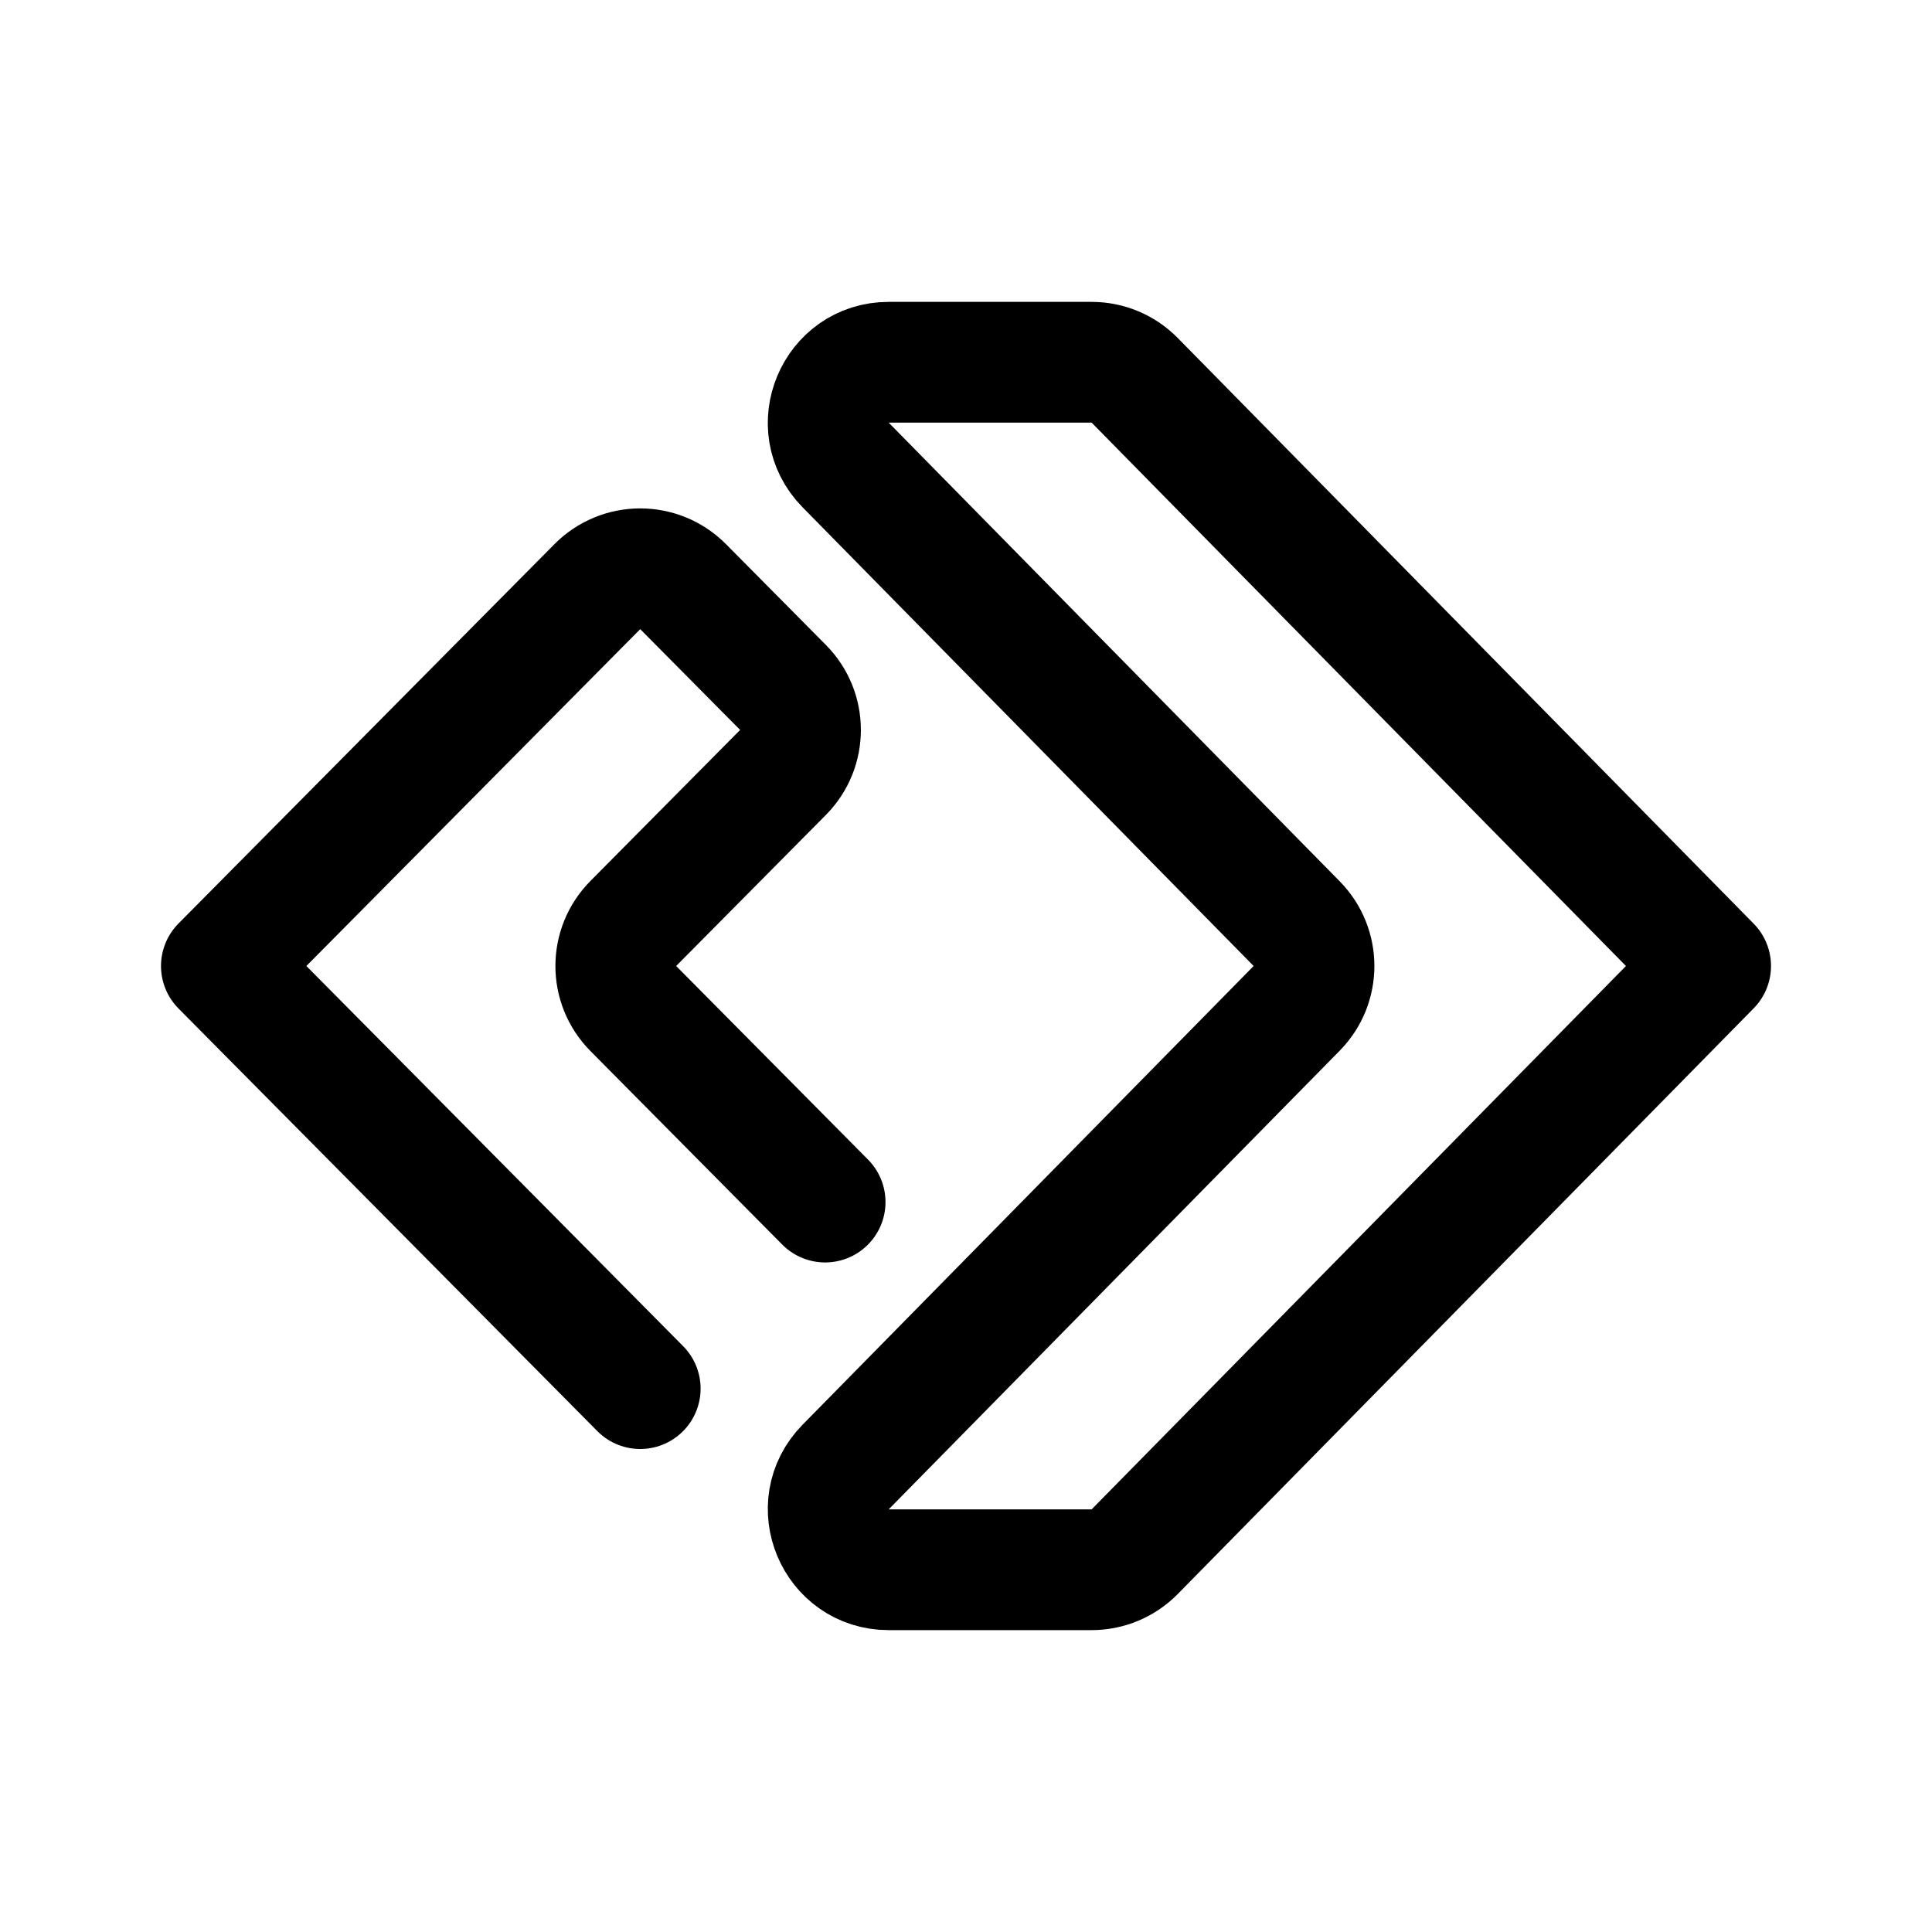
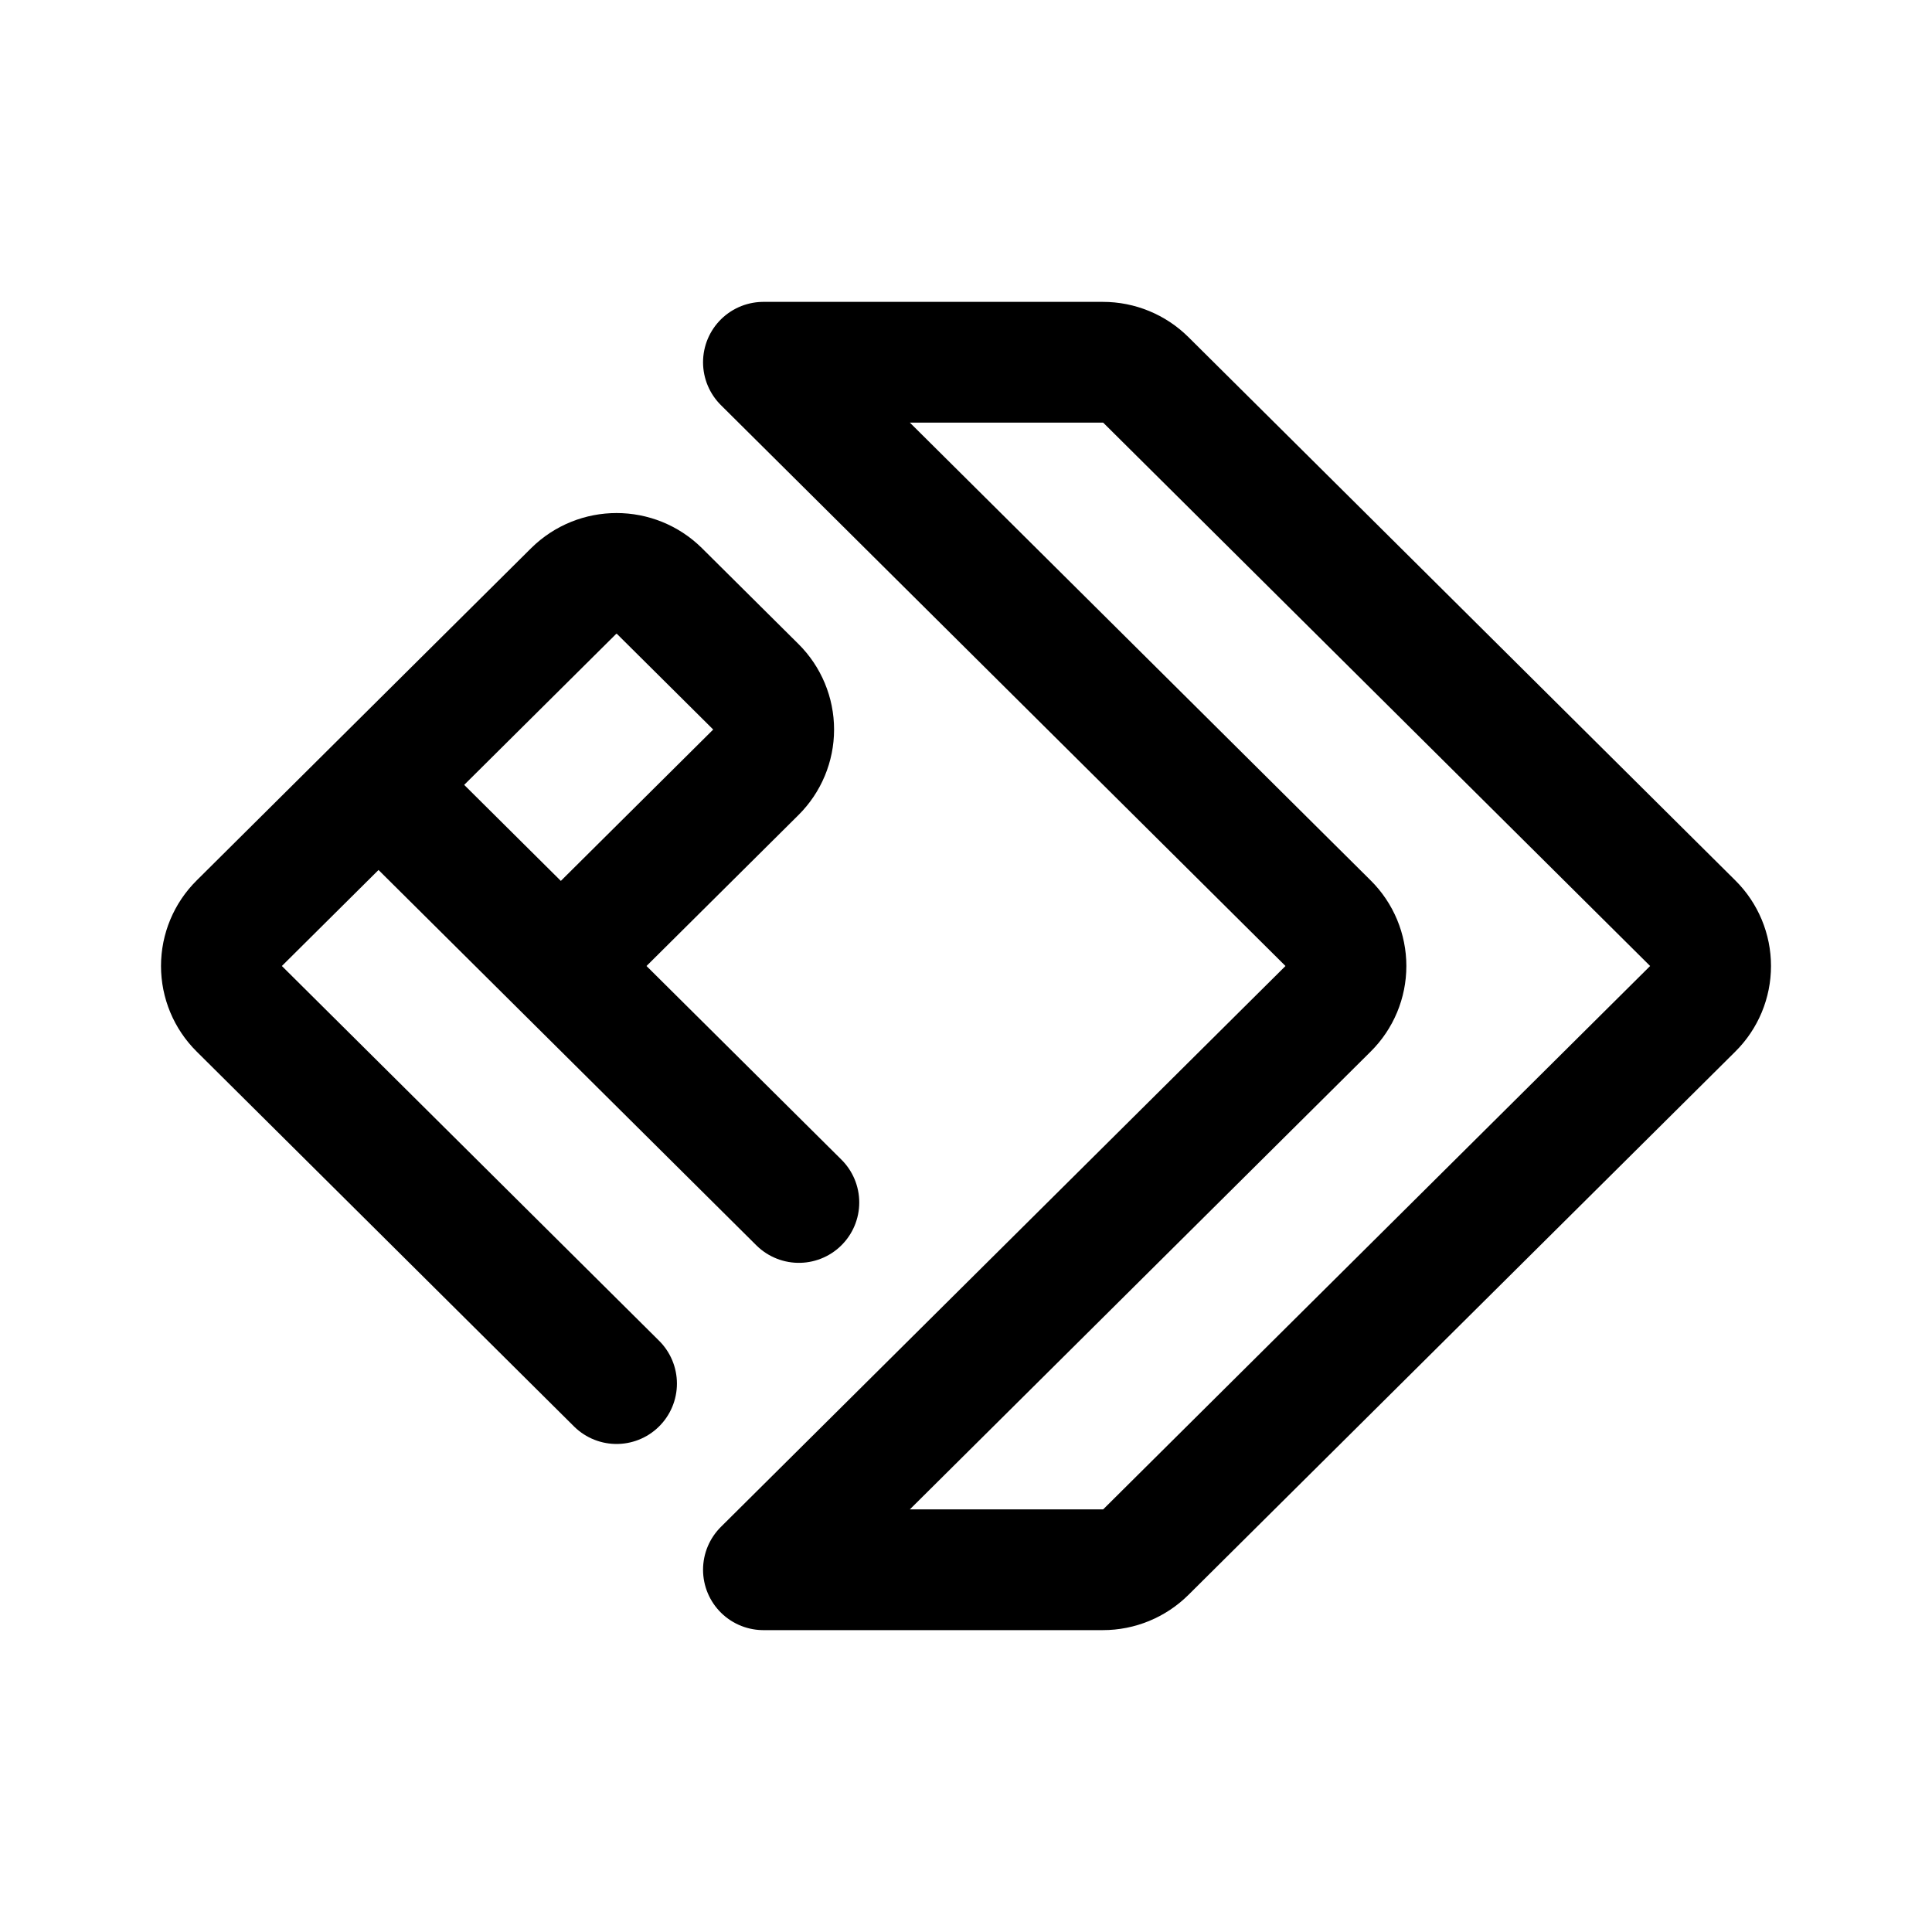
<svg xmlns="http://www.w3.org/2000/svg" width="192" height="192" fill="none">
-   <path stroke="#000" stroke-linejoin="round" stroke-width="12" d="M108.485 36h-20.17c-5.321 0-8.01 6.413-4.278 10.207l44.826 45.586a6 6 0 0 1 0 8.414l-44.826 45.586C80.306 149.587 82.994 156 88.315 156h20.17a6 6 0 0 0 4.278-1.793L170 96l-57.237-58.207A6 6 0 0 0 108.485 36Z" />
-   <path stroke="#000" stroke-linecap="round" stroke-linejoin="round" stroke-width="12" d="m82 119.46-19.065-19.236a6 6 0 0 1 0-8.448l14.88-15.012a6 6 0 0 0 0-8.447L67.886 58.3a6 6 0 0 0-8.523 0L22 96l41.625 42" />
+   <path d="M56.743 95 75.12 76.743a5.972 5.972 0 0 0 0-8.486l-9.577-9.514a6.068 6.068 0 0 0-8.541 0L37.617 78m0 0L23.77 91.757a5.972 5.972 0 0 0 0 8.486L61.272 137.5M37.617 78l41.774 41.5M75.868 36h33.736a6.06 6.06 0 0 1 4.271 1.757l54.356 54a5.972 5.972 0 0 1 0 8.486l-54.356 54a6.062 6.062 0 0 1-4.271 1.757H75.868l56.125-55.757a5.972 5.972 0 0 0 0-8.486L75.868 36Z" stroke="#000" stroke-width="12" stroke-linecap="round" stroke-linejoin="round" />
</svg>
